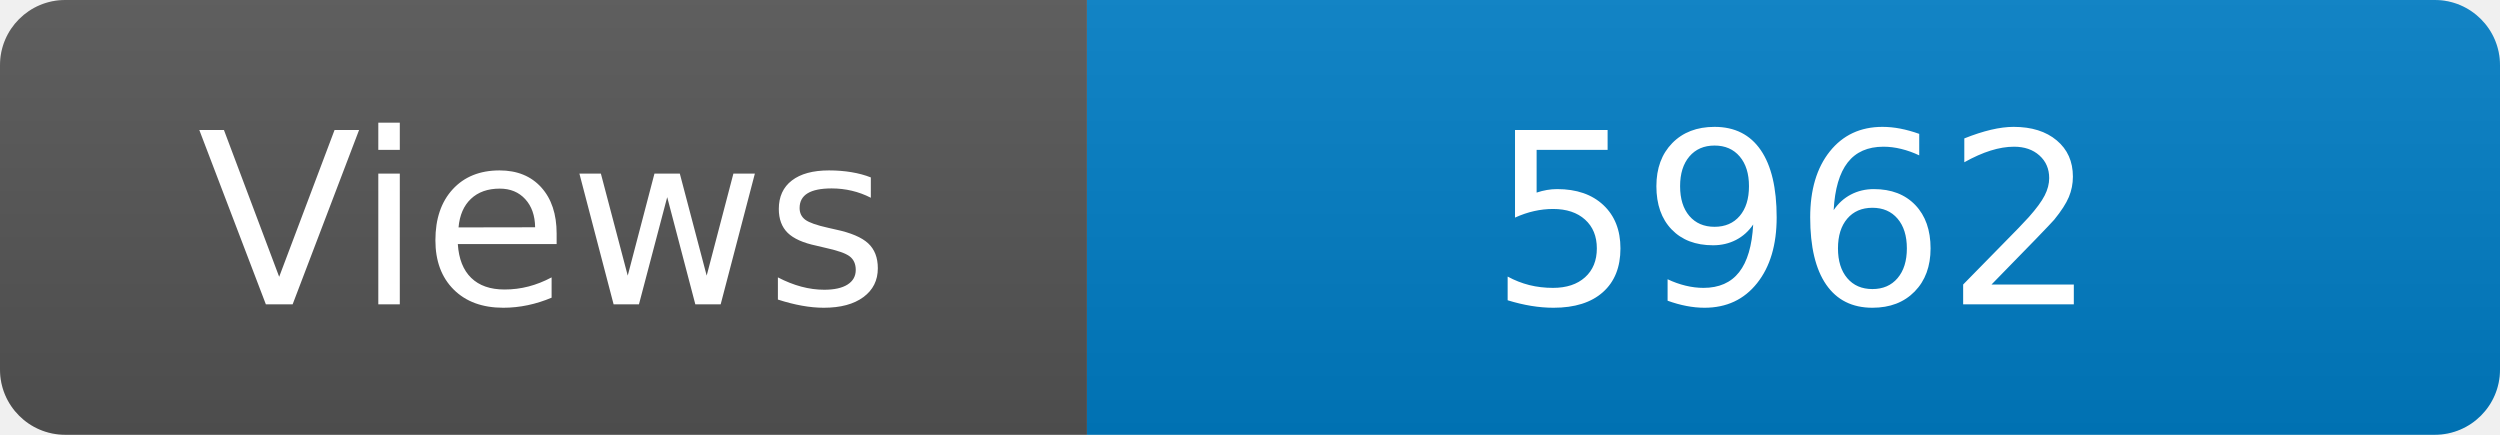
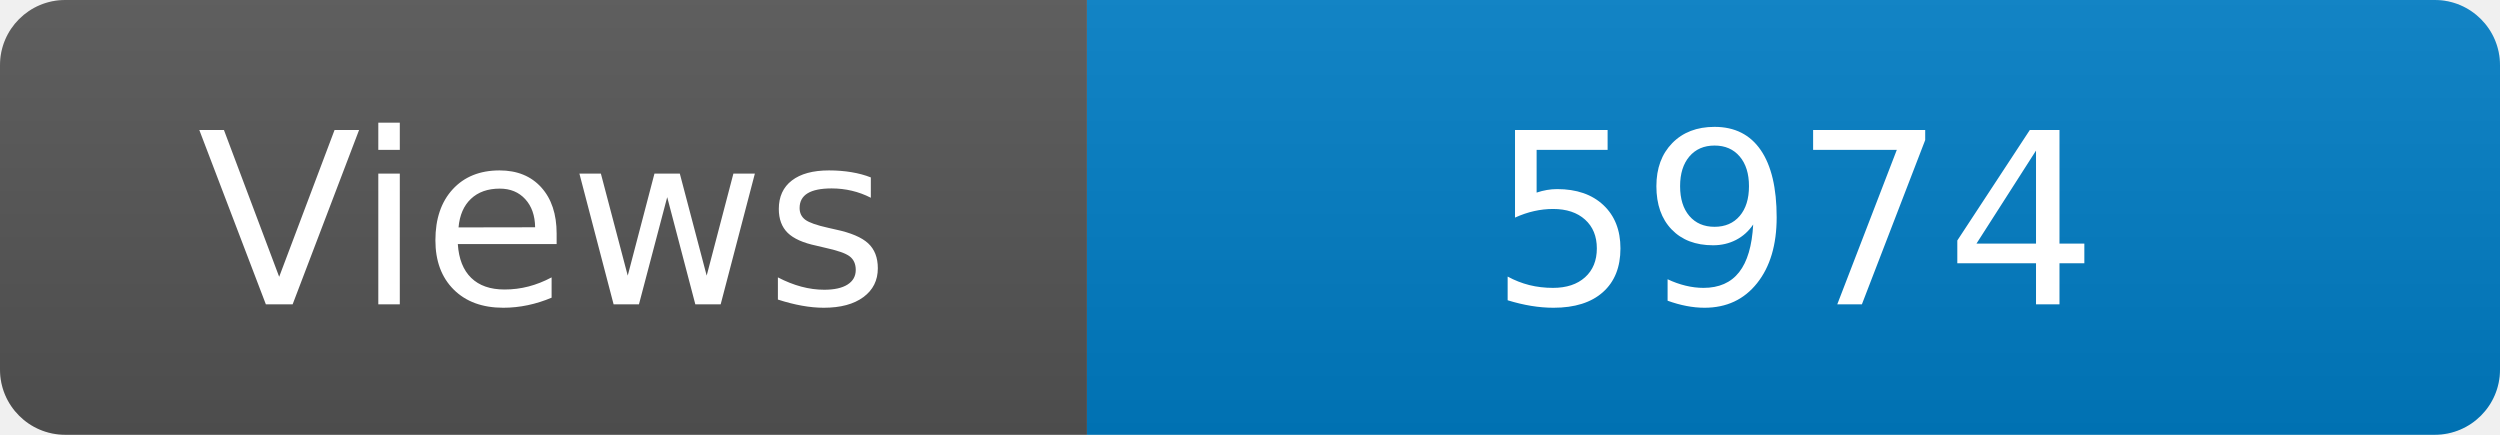
<svg xmlns="http://www.w3.org/2000/svg" width="115" height="20" role="img" aria-label="Maintained?: yes">
  <linearGradient id="s" x2="0" y2="100%">
    <stop offset="0" stop-color="#bbb" stop-opacity=".1" />
    <stop offset="1" stop-opacity=".1" />
  </linearGradient>
  <clipPath id="r">
    <rect width="115" height="20" rx="3" fill="#fff" />
  </clipPath>
  <g clip-path="url(#r)">
    <rect width="50" height="20" fill="#555" />
    <rect x="50" width="160" height="20" fill="#007ec6" />
    <rect width="115" height="20" fill="url(#s)" />
  </g>
  <g fill="#fff" text-anchor="middle" font-family="Verdana,Geneva,DejaVu Sans,sans-serif" font-size="110">
    <text x="250" y="140" transform="scale(.1)" fill="#fff">Views</text>
-     <text x="825" y="140" transform="scale(.1)" fill="#fff">5962</text>
+     <text x="825" y="140" transform="scale(.1)" fill="#fff">5974</text>
  </g>
</svg>
